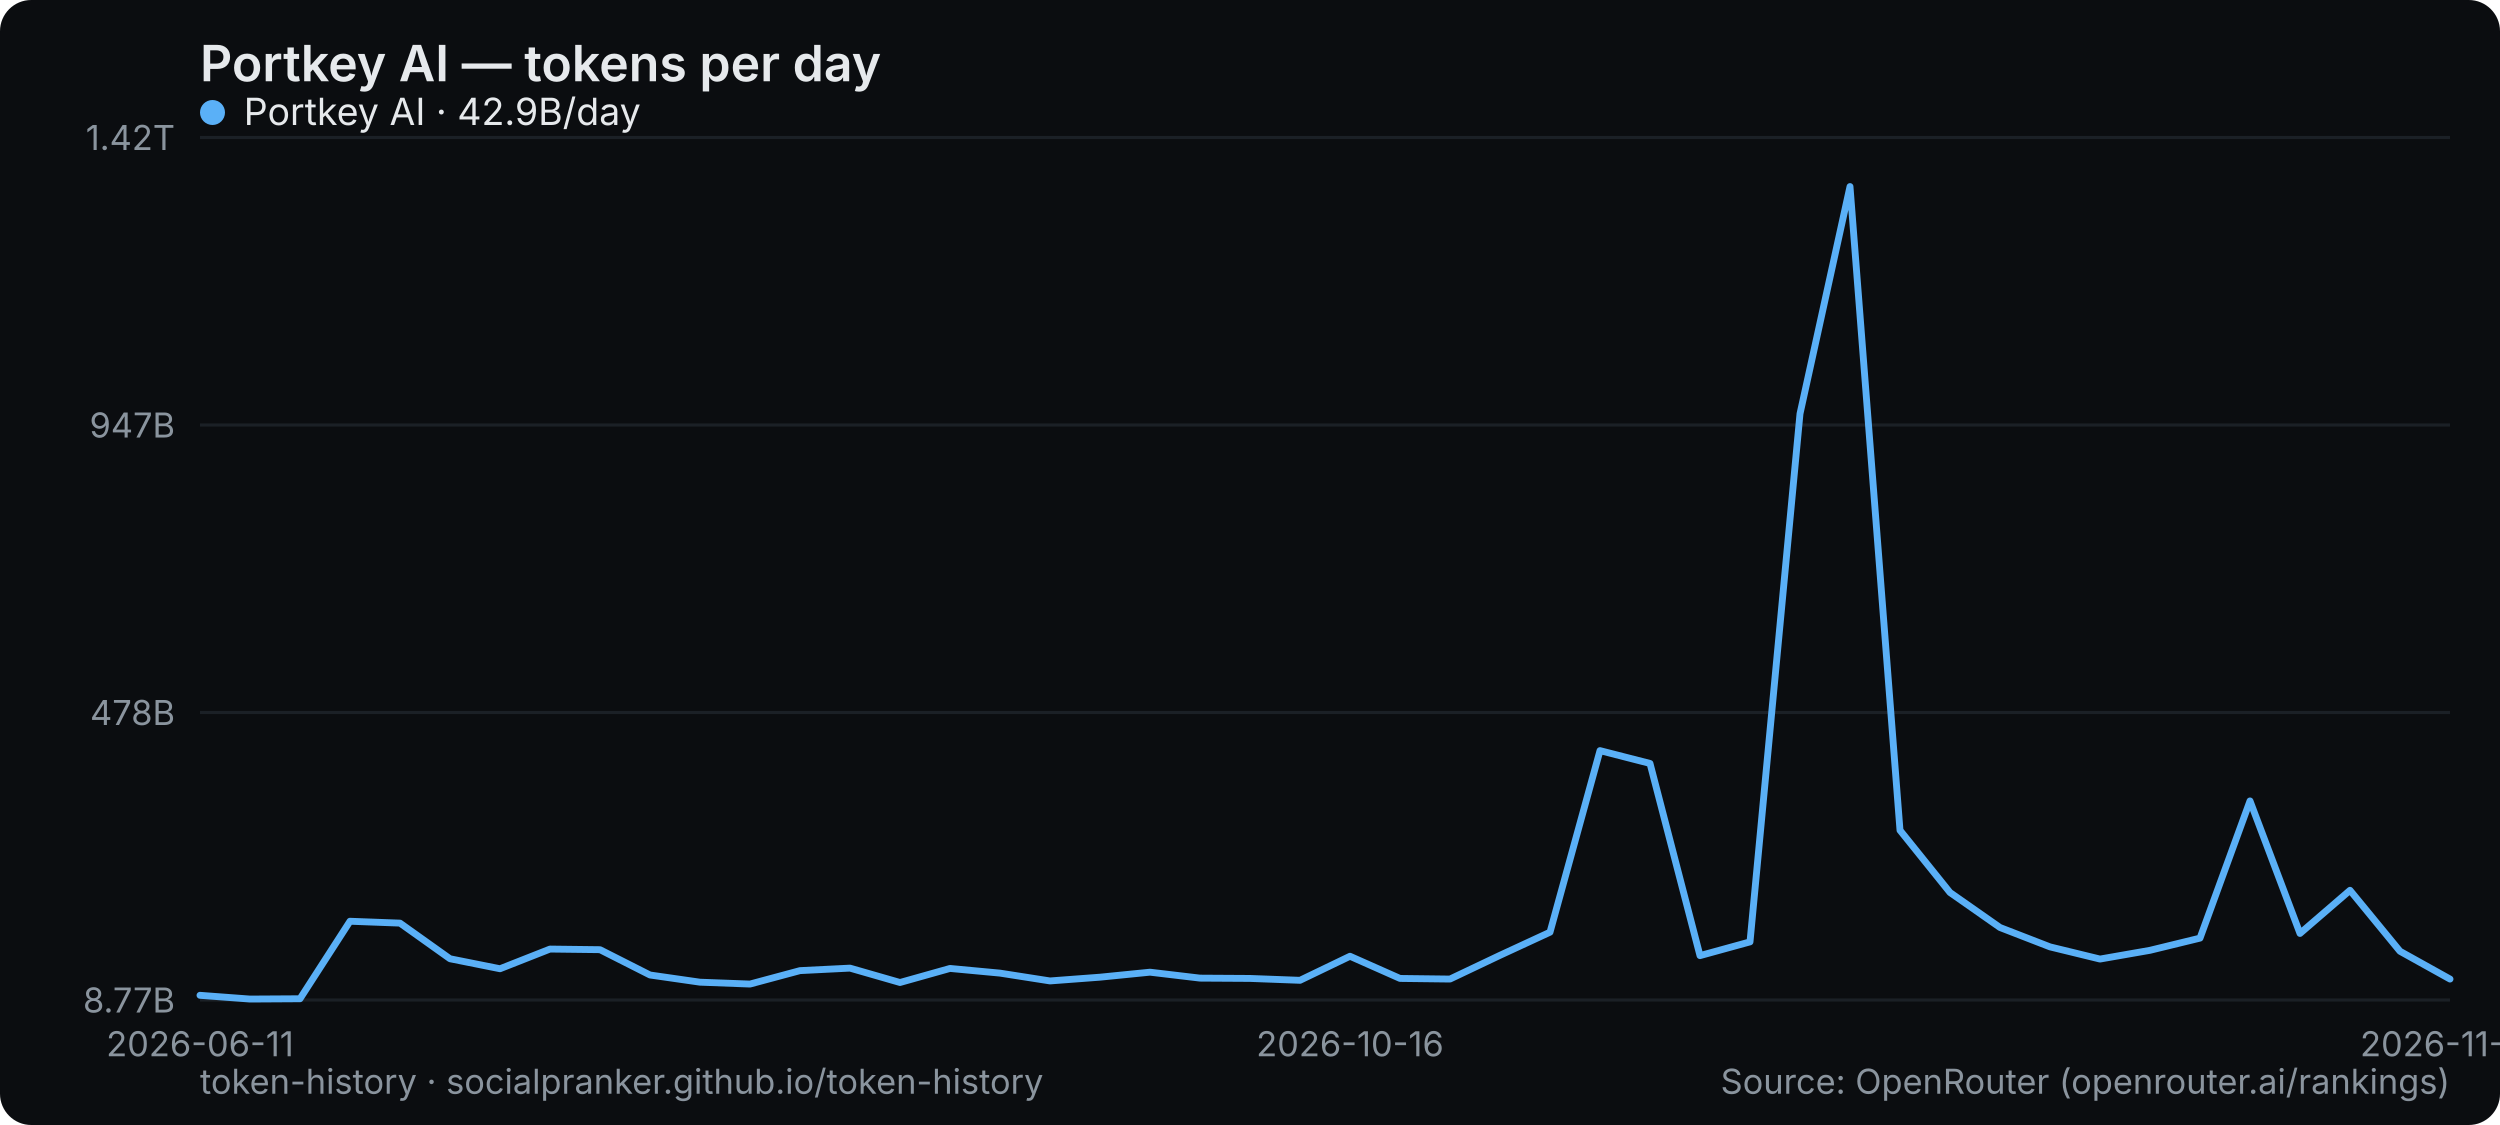
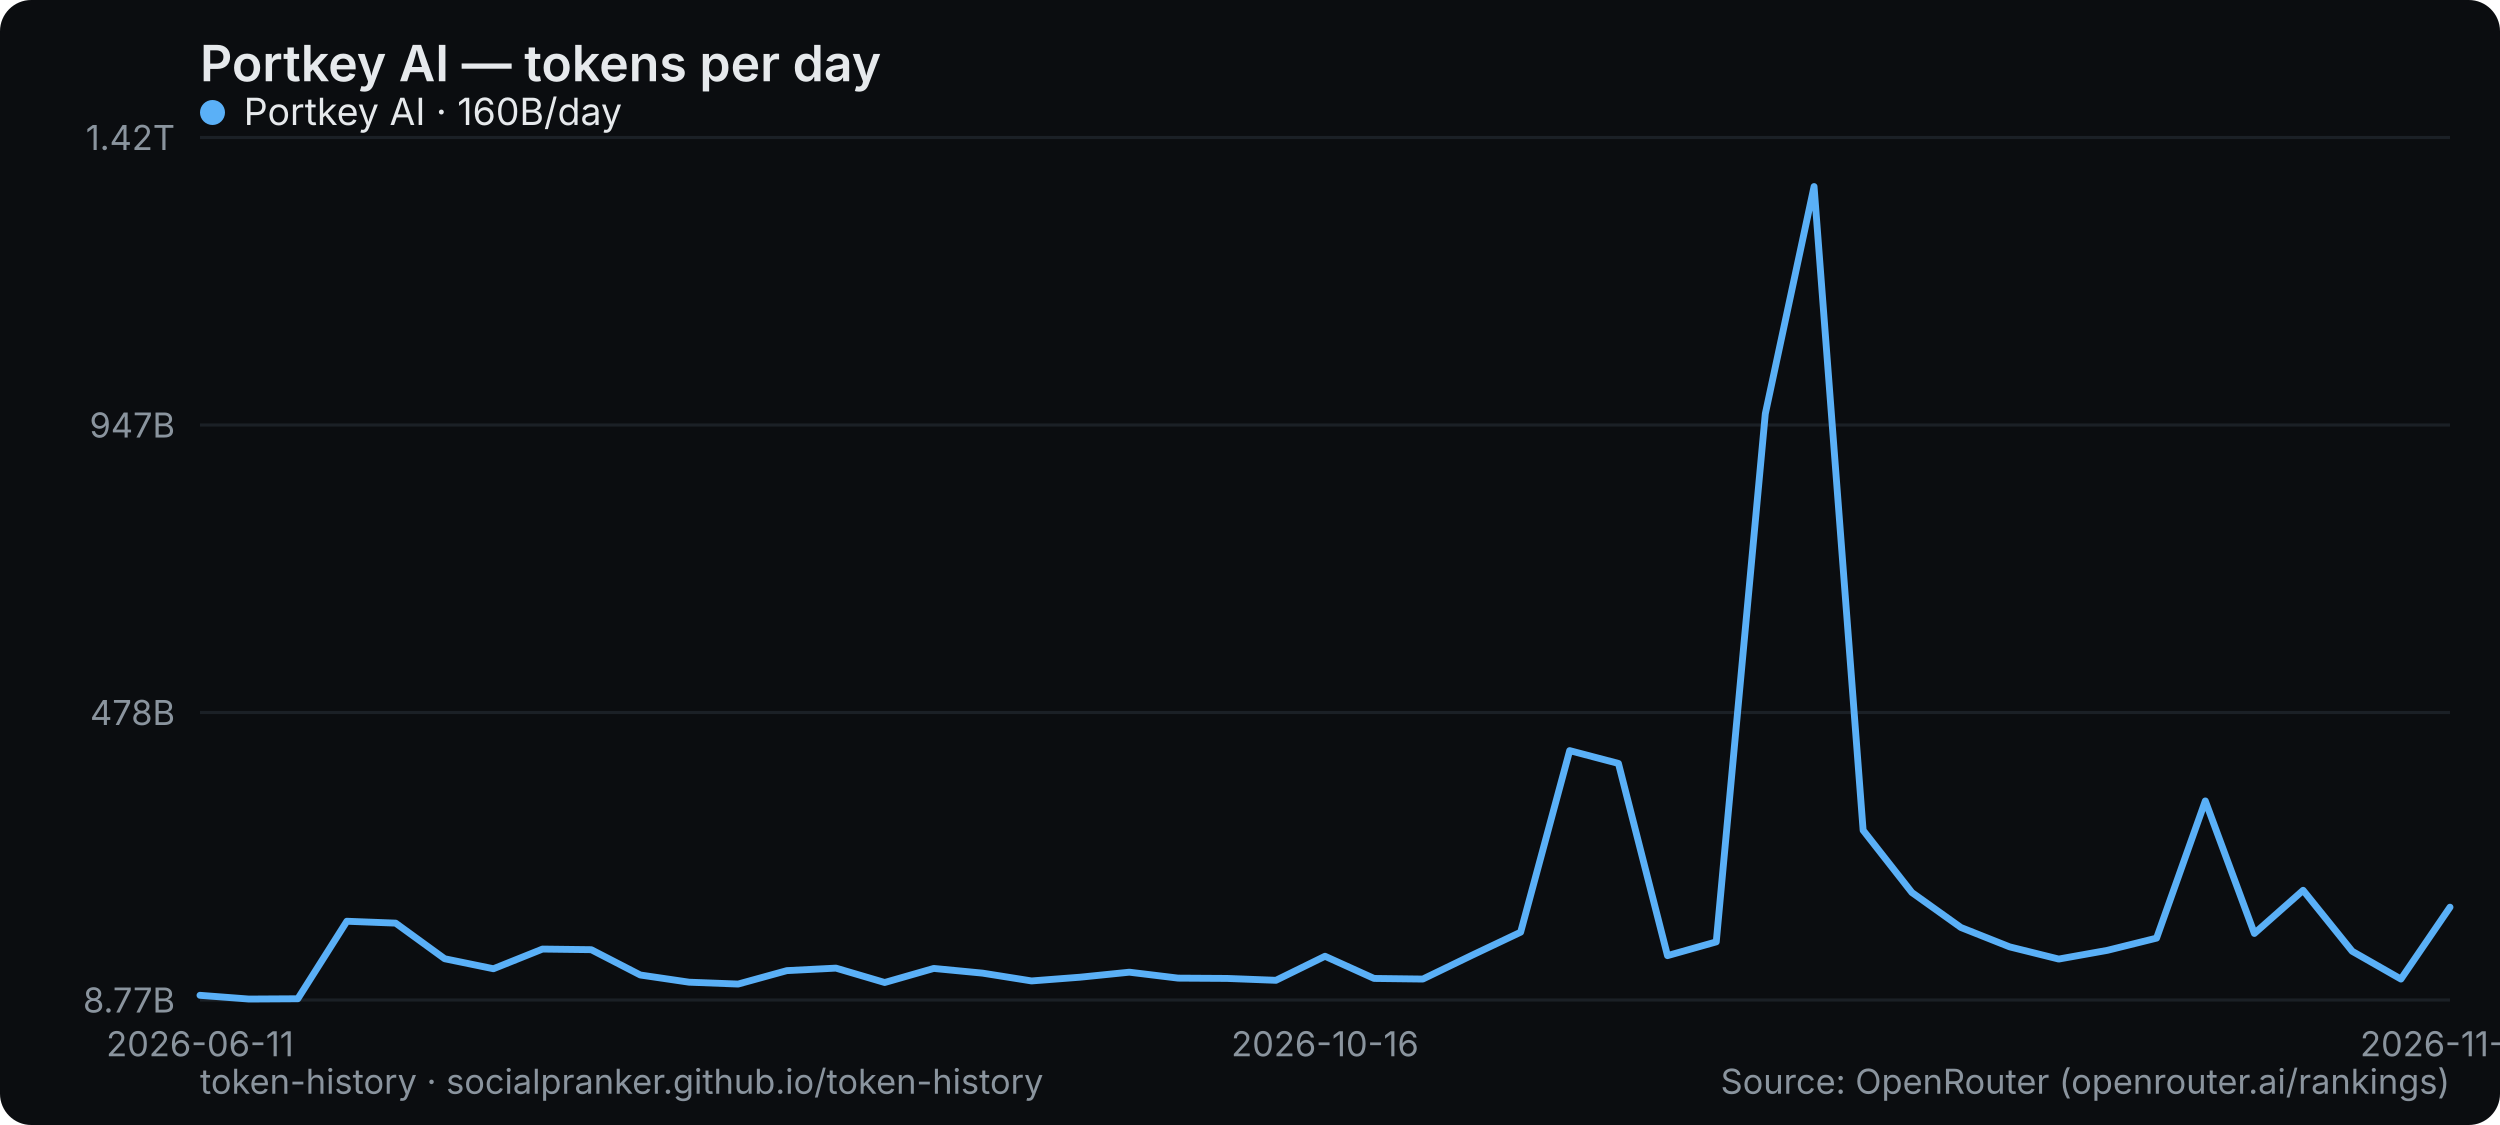
<svg xmlns="http://www.w3.org/2000/svg" width="800" height="360" viewBox="0 0 800 360" role="img" aria-label="Portkey AI — tokens per day">
  <rect width="800" height="360" rx="10" fill="#0b0d10" />
  <text x="64" y="26" font-family="system-ui,-apple-system,Segoe UI,sans-serif" font-size="16" font-weight="600" fill="#e6e9ec">Portkey AI — tokens per day</text>
  <line x1="64" y1="320" x2="784" y2="320" stroke="#1b2026" stroke-width="1" />
  <text x="56" y="324" text-anchor="end" font-family="system-ui,-apple-system,Segoe UI,sans-serif" font-size="11" fill="#8a949e">8.77B</text>
  <line x1="64" y1="228" x2="784" y2="228" stroke="#1b2026" stroke-width="1" />
  <text x="56" y="232" text-anchor="end" font-family="system-ui,-apple-system,Segoe UI,sans-serif" font-size="11" fill="#8a949e">478B</text>
  <line x1="64" y1="136" x2="784" y2="136" stroke="#1b2026" stroke-width="1" />
  <text x="56" y="140" text-anchor="end" font-family="system-ui,-apple-system,Segoe UI,sans-serif" font-size="11" fill="#8a949e">947B</text>
  <line x1="64" y1="44" x2="784" y2="44" stroke="#1b2026" stroke-width="1" />
  <text x="56" y="48" text-anchor="end" font-family="system-ui,-apple-system,Segoe UI,sans-serif" font-size="11" fill="#8a949e">1.42T</text>
  <text x="64" y="338" text-anchor="middle" font-family="system-ui,-apple-system,Segoe UI,sans-serif" font-size="11" fill="#8a949e">2026-06-11</text>
-   <text x="432" y="338" text-anchor="middle" font-family="system-ui,-apple-system,Segoe UI,sans-serif" font-size="11" fill="#8a949e">2026-10-16</text>
-   <text x="784" y="338" text-anchor="middle" font-family="system-ui,-apple-system,Segoe UI,sans-serif" font-size="11" fill="#8a949e">2026-11-16</text>
-   <polyline points="64.0,318.5 80.0,319.7 96.0,319.6 112.0,294.8 128.0,295.4 144.0,306.8 160.0,310.0 176.0,303.7 192.0,303.9 208.0,312.0 224.0,314.3 240.0,314.9 256.0,310.6 272.0,309.8 288.0,314.4 304.0,309.9 320.0,311.4 336.0,313.9 352.0,312.7 368.0,311.1 384.0,313.0 400.0,313.1 416.0,313.7 432.0,306.0 448.0,313.1 464.0,313.3 480.0,305.7 496.0,298.3 512.0,240.2 528.0,244.3 544.0,305.8 560.0,301.4 576.0,132.4 592.0,59.7 608.0,265.7 624.0,285.6 640.0,296.8 656.0,303.0 672.0,306.9 688.0,304.1 704.0,300.2 720.0,256.3 736.0,298.7 752.0,284.9 768.0,304.4 784.0,313.3" fill="none" stroke="#5ab0f7" stroke-width="2.2" stroke-linejoin="round" stroke-linecap="round" />
+   <text x="424" y="338" text-anchor="middle" font-family="system-ui,-apple-system,Segoe UI,sans-serif" font-size="11" fill="#8a949e">2026-10-16</text>
+   <text x="784" y="338" text-anchor="middle" font-family="system-ui,-apple-system,Segoe UI,sans-serif" font-size="11" fill="#8a949e">2026-11-18</text>
+   <polyline points="64.0,318.5 79.7,319.7 95.3,319.6 111.0,294.8 126.6,295.4 142.3,306.8 157.9,310.0 173.6,303.7 189.2,303.9 204.9,312.0 220.5,314.3 236.2,314.9 251.8,310.6 267.5,309.8 283.1,314.4 298.8,309.9 314.4,311.4 330.1,313.9 345.7,312.7 361.4,311.1 377.0,313.0 392.7,313.1 408.3,313.7 424.0,306.0 439.7,313.1 455.3,313.3 471.0,305.7 486.6,298.3 502.3,240.2 517.9,244.3 533.6,305.8 549.2,301.4 564.9,132.4 580.5,59.7 596.2,265.7 611.8,285.6 627.5,296.8 643.1,303.0 658.8,306.9 674.4,304.1 690.1,300.2 705.7,256.3 721.4,298.7 737.0,284.9 752.7,304.4 768.3,313.3 784.0,290.3" fill="none" stroke="#5ab0f7" stroke-width="2.2" stroke-linejoin="round" stroke-linecap="round" />
  <g font-family="system-ui,-apple-system,Segoe UI,sans-serif" font-size="12">
    <circle cx="68" cy="36" r="4" fill="#5ab0f7" />
-     <text x="78" y="40" fill="#e6e9ec">Portkey AI · 42.9B/day</text>
+     <text x="78" y="40" fill="#e6e9ec">Portkey AI · 160B/day</text>
  </g>
  <text x="64" y="350" font-family="system-ui,-apple-system,Segoe UI,sans-serif" font-size="11" fill="#8a949e">token-history · socialpranker.github.io/token-history</text>
  <text x="784" y="350" text-anchor="end" font-family="system-ui,-apple-system,Segoe UI,sans-serif" font-size="11" fill="#8a949e">Source: OpenRouter (openrouter.ai/rankings)</text>
</svg>
